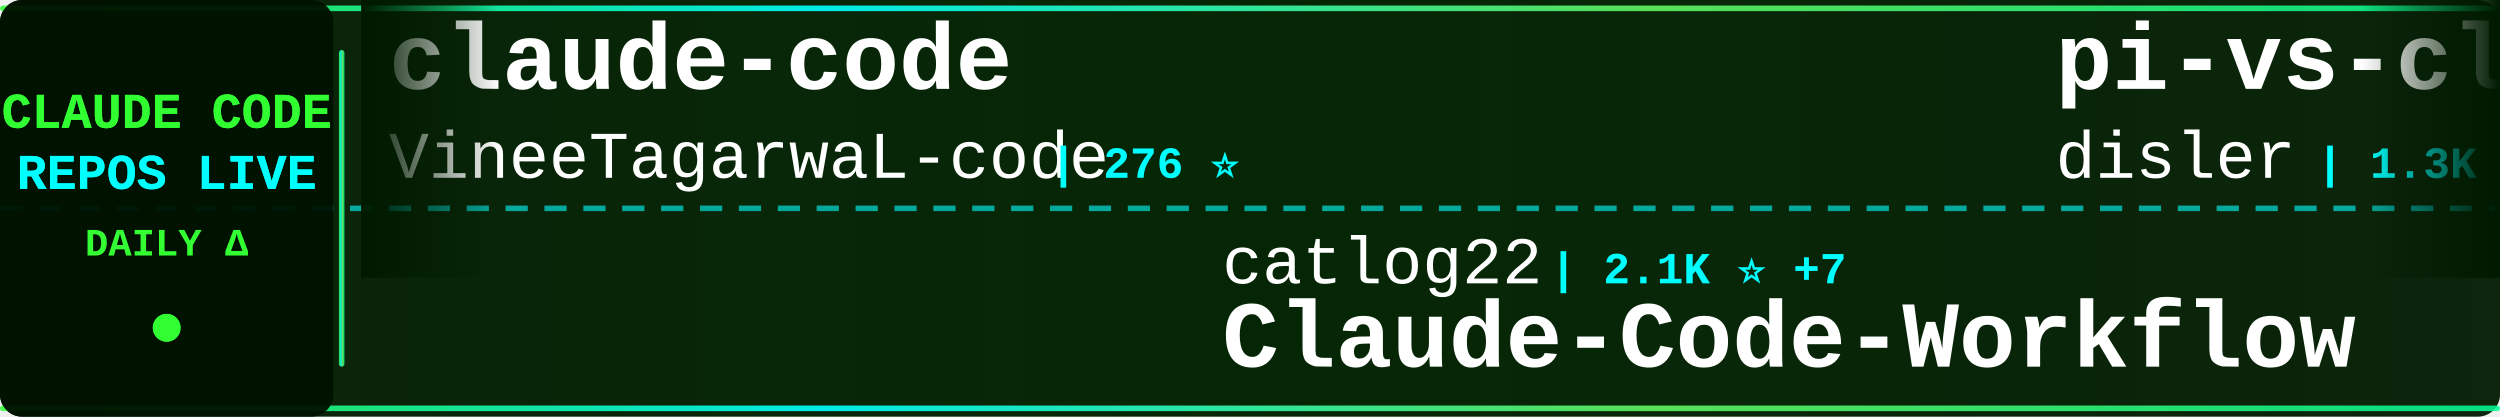
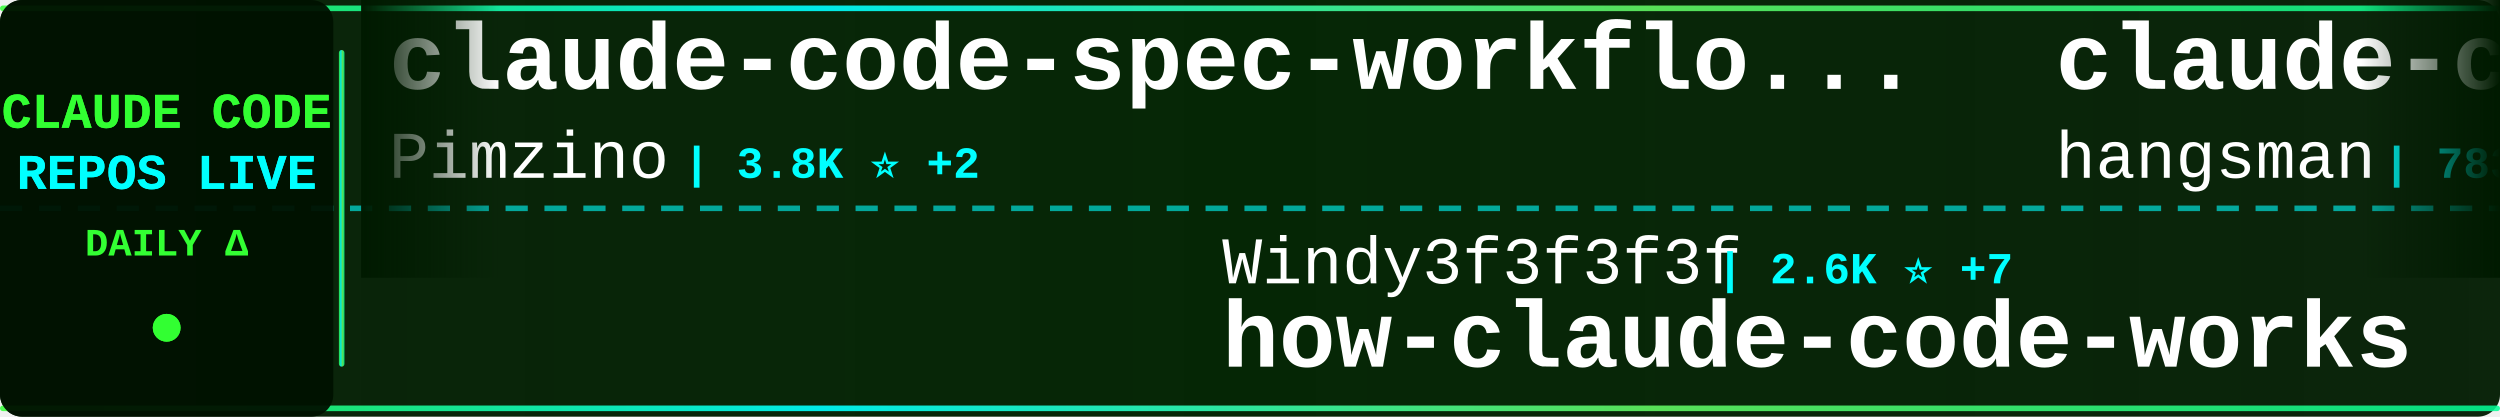
<svg xmlns="http://www.w3.org/2000/svg" width="900" height="150">
  <defs>
    <linearGradient id="tickerBg" x1="0%" y1="0%" x2="100%" y2="0%">
      <stop offset="0%" style="stop-color:#001a00;stop-opacity:0.95" />
      <stop offset="50%" style="stop-color:#002200;stop-opacity:0.98" />
      <stop offset="100%" style="stop-color:#001a00;stop-opacity:0.95" />
    </linearGradient>
    <linearGradient id="borderGrad" x1="0%" y1="0%" x2="100%" y2="0%">
      <stop offset="0%" style="stop-color:#33ff33;stop-opacity:0.85">
        <animate attributeName="stop-opacity" values="0.85;1;0.85" dur="2s" repeatCount="indefinite" />
      </stop>
      <stop offset="33%" style="stop-color:#00ffff;stop-opacity:0.9">
        <animate attributeName="stop-opacity" values="0.9;1;0.9" dur="2.2s" repeatCount="indefinite" />
      </stop>
      <stop offset="66%" style="stop-color:#66ff66;stop-opacity:0.85">
        <animate attributeName="stop-opacity" values="0.85;1;0.85" dur="1.8s" repeatCount="indefinite" />
      </stop>
      <stop offset="100%" style="stop-color:#00ff99;stop-opacity:0.85">
        <animate attributeName="stop-opacity" values="0.85;1;0.85" dur="2s" repeatCount="indefinite" />
      </stop>
    </linearGradient>
    <filter id="textGlow">
      <feGaussianBlur stdDeviation="0.1" result="coloredBlur" />
      <feMerge>
        <feMergeNode in="coloredBlur" />
        <feMergeNode in="SourceGraphic" />
      </feMerge>
    </filter>
    <filter id="metricGlow">
      <feGaussianBlur stdDeviation="0.2" result="coloredBlur" />
      <feMerge>
        <feMergeNode in="coloredBlur" />
        <feMergeNode in="SourceGraphic" />
      </feMerge>
    </filter>
    <linearGradient id="leftFade" x1="0%" y1="0%" x2="100%" y2="0%">
      <stop offset="0%" style="stop-color:#001a00;stop-opacity:1" />
      <stop offset="100%" style="stop-color:#001a00;stop-opacity:0" />
    </linearGradient>
    <linearGradient id="rightFade" x1="0%" y1="0%" x2="100%" y2="0%">
      <stop offset="0%" style="stop-color:#001a00;stop-opacity:0" />
      <stop offset="100%" style="stop-color:#001a00;stop-opacity:1" />
    </linearGradient>
  </defs>
  <rect width="900" height="150" fill="url(#tickerBg)" rx="8" />
  <rect x="0" y="2" width="900" height="2" fill="url(#borderGrad)" rx="1" />
  <rect x="0" y="146" width="900" height="2" fill="url(#borderGrad)" rx="1" />
  <line x1="0" y1="75" x2="900" y2="75" stroke="#00ffff" stroke-width="2" stroke-dasharray="8 6" opacity="0.6" />
  <rect x="0" y="0" width="120" height="150" fill="#001100" opacity="0.95" rx="8" />
  <text x="60" y="46" font-family="'Courier New', monospace" font-size="18" font-weight="bold" fill="#33ff33" text-anchor="middle" filter="url(#textGlow)">
    CLAUDE CODE
  </text>
  <text x="60" y="68" font-family="'Courier New', monospace" font-size="18" font-weight="bold" fill="#00ffff" text-anchor="middle" filter="url(#textGlow)">
    REPOS LIVE
  </text>
  <text x="60" y="92" font-family="'Courier New', monospace" font-size="14" font-weight="bold" fill="#33ff33" text-anchor="middle">
    DAILY Δ
  </text>
  <circle cx="60" cy="118" r="5" fill="#33ff33" filter="url(#metricGlow)">
    <animate attributeName="r" values="4;6;4" dur="1.5s" repeatCount="indefinite" />
    <animate attributeName="opacity" values="0.6;1;0.6" dur="1.5s" repeatCount="indefinite" />
  </circle>
  <rect x="122" y="18" width="2" height="114" fill="url(#borderGrad)" rx="1" />
  <clipPath id="tickerClip">
    <rect x="130" y="0" width="770" height="150" />
  </clipPath>
  <g clip-path="url(#tickerClip)">
    <g id="tickerItems">
      <animateTransform attributeName="transform" attributeType="XML" type="translate" from="0 0" to="-3000 0" dur="54s" repeatCount="indefinite" />
      <g transform="translate(0, 0)">
-         <text x="140" y="32" font-family="'Courier New', monospace" font-size="34" font-weight="bold" fill="#ffffff">claude-code</text>
-         <text x="140" y="64" font-family="'Courier New', monospace" font-size="24" font-weight="normal" fill="#ffffff" opacity="1.0">VineeTagarwaL-code</text>
-         <text x="378" y="64" font-family="'Courier New', monospace" font-size="16" font-weight="bold" fill="#00ffff"> | 276 ⭐</text>
+         <text x="140" y="32" font-family="'Courier New', monospace" font-size="34" font-weight="bold" fill="#ffffff">claude-code-spec-workflo...</text>
+         <text x="140" y="64" font-family="'Courier New', monospace" font-size="24" font-weight="normal" fill="#ffffff" opacity="1.0">Pimzino</text>
+         <text x="246" y="64" font-family="'Courier New', monospace" font-size="16" font-weight="bold" fill="#00ffff"> | 3.8K ⭐ +2</text>
      </g>
      <g transform="translate(300, 0)">
-         <text x="140" y="102" font-family="'Courier New', monospace" font-size="24" font-weight="normal" fill="#ffffff" opacity="1.0">catlog22</text>
-         <text x="258" y="102" font-family="'Courier New', monospace" font-size="16" font-weight="bold" fill="#00ffff"> | 2.1K ⭐ +7</text>
-         <text x="140" y="132" font-family="'Courier New', monospace" font-size="34" font-weight="bold" fill="#ffffff">Claude-Code-Workflow</text>
+         <text x="140" y="102" font-family="'Courier New', monospace" font-size="24" font-weight="normal" fill="#ffffff" opacity="1.0">Windy3f3f3f3f</text>
+         <text x="318" y="102" font-family="'Courier New', monospace" font-size="16" font-weight="bold" fill="#00ffff"> | 2.6K ⭐ +7</text>
+         <text x="140" y="132" font-family="'Courier New', monospace" font-size="34" font-weight="bold" fill="#ffffff">how-claude-code-works</text>
      </g>
      <g transform="translate(600, 0)">
-         <text x="140" y="32" font-family="'Courier New', monospace" font-size="34" font-weight="bold" fill="#ffffff">pi-vs-claude-code</text>
-         <text x="140" y="64" font-family="'Courier New', monospace" font-size="24" font-weight="normal" fill="#ffffff" opacity="1.0">disler</text>
-         <text x="234" y="64" font-family="'Courier New', monospace" font-size="16" font-weight="bold" fill="#00ffff"> | 1.3K ⭐ +3</text>
+         <text x="140" y="32" font-family="'Courier New', monospace" font-size="34" font-weight="bold" fill="#ffffff">claude-code-source</text>
+         <text x="140" y="64" font-family="'Courier New', monospace" font-size="24" font-weight="normal" fill="#ffffff" opacity="1.0">hangsman</text>
+         <text x="258" y="64" font-family="'Courier New', monospace" font-size="16" font-weight="bold" fill="#00ffff"> | 783 ⭐ +1</text>
      </g>
      <g transform="translate(900, 0)">
-         <text x="140" y="102" font-family="'Courier New', monospace" font-size="24" font-weight="normal" fill="#ffffff" opacity="1.0">repowise-dev</text>
-         <text x="306" y="102" font-family="'Courier New', monospace" font-size="16" font-weight="bold" fill="#00ffff"> | 1.1K ⭐</text>
-         <text x="140" y="132" font-family="'Courier New', monospace" font-size="34" font-weight="bold" fill="#ffffff">claude-code-prompts</text>
+         <text x="140" y="102" font-family="'Courier New', monospace" font-size="24" font-weight="normal" fill="#ffffff" opacity="1.0">alex000kim</text>
+         <text x="282" y="102" font-family="'Courier New', monospace" font-size="16" font-weight="bold" fill="#00ffff"> | 227 ⭐</text>
+         <text x="140" y="132" font-family="'Courier New', monospace" font-size="34" font-weight="bold" fill="#ffffff">claude-code</text>
      </g>
      <g transform="translate(1200, 0)">
-         <text x="140" y="32" font-family="'Courier New', monospace" font-size="34" font-weight="bold" fill="#ffffff">claude-code</text>
-         <text x="140" y="64" font-family="'Courier New', monospace" font-size="24" font-weight="normal" fill="#ffffff" opacity="1.0">jarmuine</text>
-         <text x="258" y="64" font-family="'Courier New', monospace" font-size="16" font-weight="bold" fill="#00ffff"> | 2.2K ⭐ +4</text>
+         <text x="140" y="32" font-family="'Courier New', monospace" font-size="34" font-weight="bold" fill="#ffffff">claude-code-source-build</text>
+         <text x="140" y="64" font-family="'Courier New', monospace" font-size="24" font-weight="normal" fill="#ffffff" opacity="1.0">andrew-kramer-inno</text>
+         <text x="378" y="64" font-family="'Courier New', monospace" font-size="16" font-weight="bold" fill="#00ffff"> | 592 ⭐</text>
      </g>
      <g transform="translate(1500, 0)">
-         <text x="140" y="102" font-family="'Courier New', monospace" font-size="24" font-weight="normal" fill="#ffffff" opacity="1.0">T-Lab-CUHKSZ</text>
-         <text x="306" y="102" font-family="'Courier New', monospace" font-size="16" font-weight="bold" fill="#00ffff"> | 317 ⭐</text>
-         <text x="140" y="132" font-family="'Courier New', monospace" font-size="34" font-weight="bold" fill="#ffffff">claude-code</text>
+         <text x="140" y="102" font-family="'Courier New', monospace" font-size="24" font-weight="normal" fill="#ffffff" opacity="1.0">musistudio</text>
+         <text x="282" y="102" font-family="'Courier New', monospace" font-size="16" font-weight="bold" fill="#00ffff"> | 34.8K ⭐ +32</text>
+         <text x="140" y="132" font-family="'Courier New', monospace" font-size="34" font-weight="bold" fill="#ffffff">claude-code-router</text>
      </g>
      <g transform="translate(1800, 0)">
-         <text x="140" y="32" font-family="'Courier New', monospace" font-size="34" font-weight="bold" fill="#ffffff">claude-code-sourcemap</text>
-         <text x="140" y="64" font-family="'Courier New', monospace" font-size="24" font-weight="normal" fill="#ffffff" opacity="1.0">Hyper66666</text>
-         <text x="282" y="64" font-family="'Courier New', monospace" font-size="16" font-weight="bold" fill="#00ffff"> | 215 ⭐</text>
+         <text x="140" y="32" font-family="'Courier New', monospace" font-size="34" font-weight="bold" fill="#ffffff">claude-code-transcripts</text>
+         <text x="140" y="64" font-family="'Courier New', monospace" font-size="24" font-weight="normal" fill="#ffffff" opacity="1.0">simonw</text>
+         <text x="234" y="64" font-family="'Courier New', monospace" font-size="16" font-weight="bold" fill="#00ffff"> | 1.6K ⭐ +3</text>
      </g>
      <g transform="translate(2100, 0)">
-         <text x="140" y="102" font-family="'Courier New', monospace" font-size="24" font-weight="normal" fill="#ffffff" opacity="1.0">shanraisshan</text>
-         <text x="306" y="102" font-family="'Courier New', monospace" font-size="16" font-weight="bold" fill="#00ffff"> | 57.0K ⭐ +162</text>
-         <text x="140" y="132" font-family="'Courier New', monospace" font-size="34" font-weight="bold" fill="#ffffff">claude-code-best-practic...</text>
+         <text x="140" y="102" font-family="'Courier New', monospace" font-size="24" font-weight="normal" fill="#ffffff" opacity="1.0">pengchengneo</text>
+         <text x="306" y="102" font-family="'Courier New', monospace" font-size="16" font-weight="bold" fill="#00ffff"> | 1.5K ⭐ +7</text>
+         <text x="140" y="132" font-family="'Courier New', monospace" font-size="34" font-weight="bold" fill="#ffffff">Claude-Code</text>
      </g>
      <g transform="translate(2400, 0)">
-         <text x="140" y="32" font-family="'Courier New', monospace" font-size="34" font-weight="bold" fill="#ffffff">claude_codex_bridge</text>
-         <text x="140" y="64" font-family="'Courier New', monospace" font-size="24" font-weight="normal" fill="#ffffff" opacity="1.0">SeemSeam</text>
-         <text x="258" y="64" font-family="'Courier New', monospace" font-size="16" font-weight="bold" fill="#00ffff"> | 2.9K ⭐ +11</text>
+         <text x="140" y="32" font-family="'Courier New', monospace" font-size="34" font-weight="bold" fill="#ffffff">claude-code-action</text>
+         <text x="140" y="64" font-family="'Courier New', monospace" font-size="24" font-weight="normal" fill="#ffffff" opacity="1.0">anthropics</text>
+         <text x="282" y="64" font-family="'Courier New', monospace" font-size="16" font-weight="bold" fill="#00ffff"> | 7.9K ⭐ +18</text>
      </g>
      <g transform="translate(2700, 0)">
-         <text x="140" y="102" font-family="'Courier New', monospace" font-size="24" font-weight="normal" fill="#ffffff" opacity="1.0">xorespesp</text>
-         <text x="270" y="102" font-family="'Courier New', monospace" font-size="16" font-weight="bold" fill="#00ffff"> | 225 ⭐</text>
-         <text x="140" y="132" font-family="'Courier New', monospace" font-size="34" font-weight="bold" fill="#ffffff">claude-code</text>
+         <text x="140" y="102" font-family="'Courier New', monospace" font-size="24" font-weight="normal" fill="#ffffff" opacity="1.0">anthropics</text>
+         <text x="282" y="102" font-family="'Courier New', monospace" font-size="16" font-weight="bold" fill="#00ffff"> | 148.4K ⭐ +558</text>
+         <text x="140" y="132" font-family="'Courier New', monospace" font-size="34" font-weight="bold" fill="#ffffff">skills</text>
      </g>
      <g transform="translate(3000, 0)">
-         <text x="140" y="32" font-family="'Courier New', monospace" font-size="34" font-weight="bold" fill="#ffffff">claude-code</text>
-         <text x="140" y="64" font-family="'Courier New', monospace" font-size="24" font-weight="normal" fill="#ffffff" opacity="1.0">VineeTagarwaL-code</text>
-         <text x="378" y="64" font-family="'Courier New', monospace" font-size="16" font-weight="bold" fill="#00ffff"> | 276 ⭐</text>
+         <text x="140" y="32" font-family="'Courier New', monospace" font-size="34" font-weight="bold" fill="#ffffff">claude-code-spec-workflo...</text>
+         <text x="140" y="64" font-family="'Courier New', monospace" font-size="24" font-weight="normal" fill="#ffffff" opacity="1.0">Pimzino</text>
+         <text x="246" y="64" font-family="'Courier New', monospace" font-size="16" font-weight="bold" fill="#00ffff"> | 3.8K ⭐ +2</text>
      </g>
      <g transform="translate(3300, 0)">
-         <text x="140" y="102" font-family="'Courier New', monospace" font-size="24" font-weight="normal" fill="#ffffff" opacity="1.0">catlog22</text>
-         <text x="258" y="102" font-family="'Courier New', monospace" font-size="16" font-weight="bold" fill="#00ffff"> | 2.1K ⭐ +7</text>
-         <text x="140" y="132" font-family="'Courier New', monospace" font-size="34" font-weight="bold" fill="#ffffff">Claude-Code-Workflow</text>
+         <text x="140" y="102" font-family="'Courier New', monospace" font-size="24" font-weight="normal" fill="#ffffff" opacity="1.0">Windy3f3f3f3f</text>
+         <text x="318" y="102" font-family="'Courier New', monospace" font-size="16" font-weight="bold" fill="#00ffff"> | 2.6K ⭐ +7</text>
+         <text x="140" y="132" font-family="'Courier New', monospace" font-size="34" font-weight="bold" fill="#ffffff">how-claude-code-works</text>
      </g>
      <g transform="translate(3600, 0)">
-         <text x="140" y="32" font-family="'Courier New', monospace" font-size="34" font-weight="bold" fill="#ffffff">pi-vs-claude-code</text>
-         <text x="140" y="64" font-family="'Courier New', monospace" font-size="24" font-weight="normal" fill="#ffffff" opacity="1.0">disler</text>
-         <text x="234" y="64" font-family="'Courier New', monospace" font-size="16" font-weight="bold" fill="#00ffff"> | 1.3K ⭐ +3</text>
+         <text x="140" y="32" font-family="'Courier New', monospace" font-size="34" font-weight="bold" fill="#ffffff">claude-code-source</text>
+         <text x="140" y="64" font-family="'Courier New', monospace" font-size="24" font-weight="normal" fill="#ffffff" opacity="1.0">hangsman</text>
+         <text x="258" y="64" font-family="'Courier New', monospace" font-size="16" font-weight="bold" fill="#00ffff"> | 783 ⭐ +1</text>
      </g>
      <g transform="translate(3900, 0)">
-         <text x="140" y="102" font-family="'Courier New', monospace" font-size="24" font-weight="normal" fill="#ffffff" opacity="1.0">repowise-dev</text>
-         <text x="306" y="102" font-family="'Courier New', monospace" font-size="16" font-weight="bold" fill="#00ffff"> | 1.1K ⭐</text>
-         <text x="140" y="132" font-family="'Courier New', monospace" font-size="34" font-weight="bold" fill="#ffffff">claude-code-prompts</text>
+         <text x="140" y="102" font-family="'Courier New', monospace" font-size="24" font-weight="normal" fill="#ffffff" opacity="1.0">alex000kim</text>
+         <text x="282" y="102" font-family="'Courier New', monospace" font-size="16" font-weight="bold" fill="#00ffff"> | 227 ⭐</text>
+         <text x="140" y="132" font-family="'Courier New', monospace" font-size="34" font-weight="bold" fill="#ffffff">claude-code</text>
      </g>
    </g>
  </g>
  <rect x="130" y="0" width="50" height="100" fill="url(#leftFade)" />
  <rect x="850" y="0" width="50" height="100" fill="url(#rightFade)" />
</svg>
